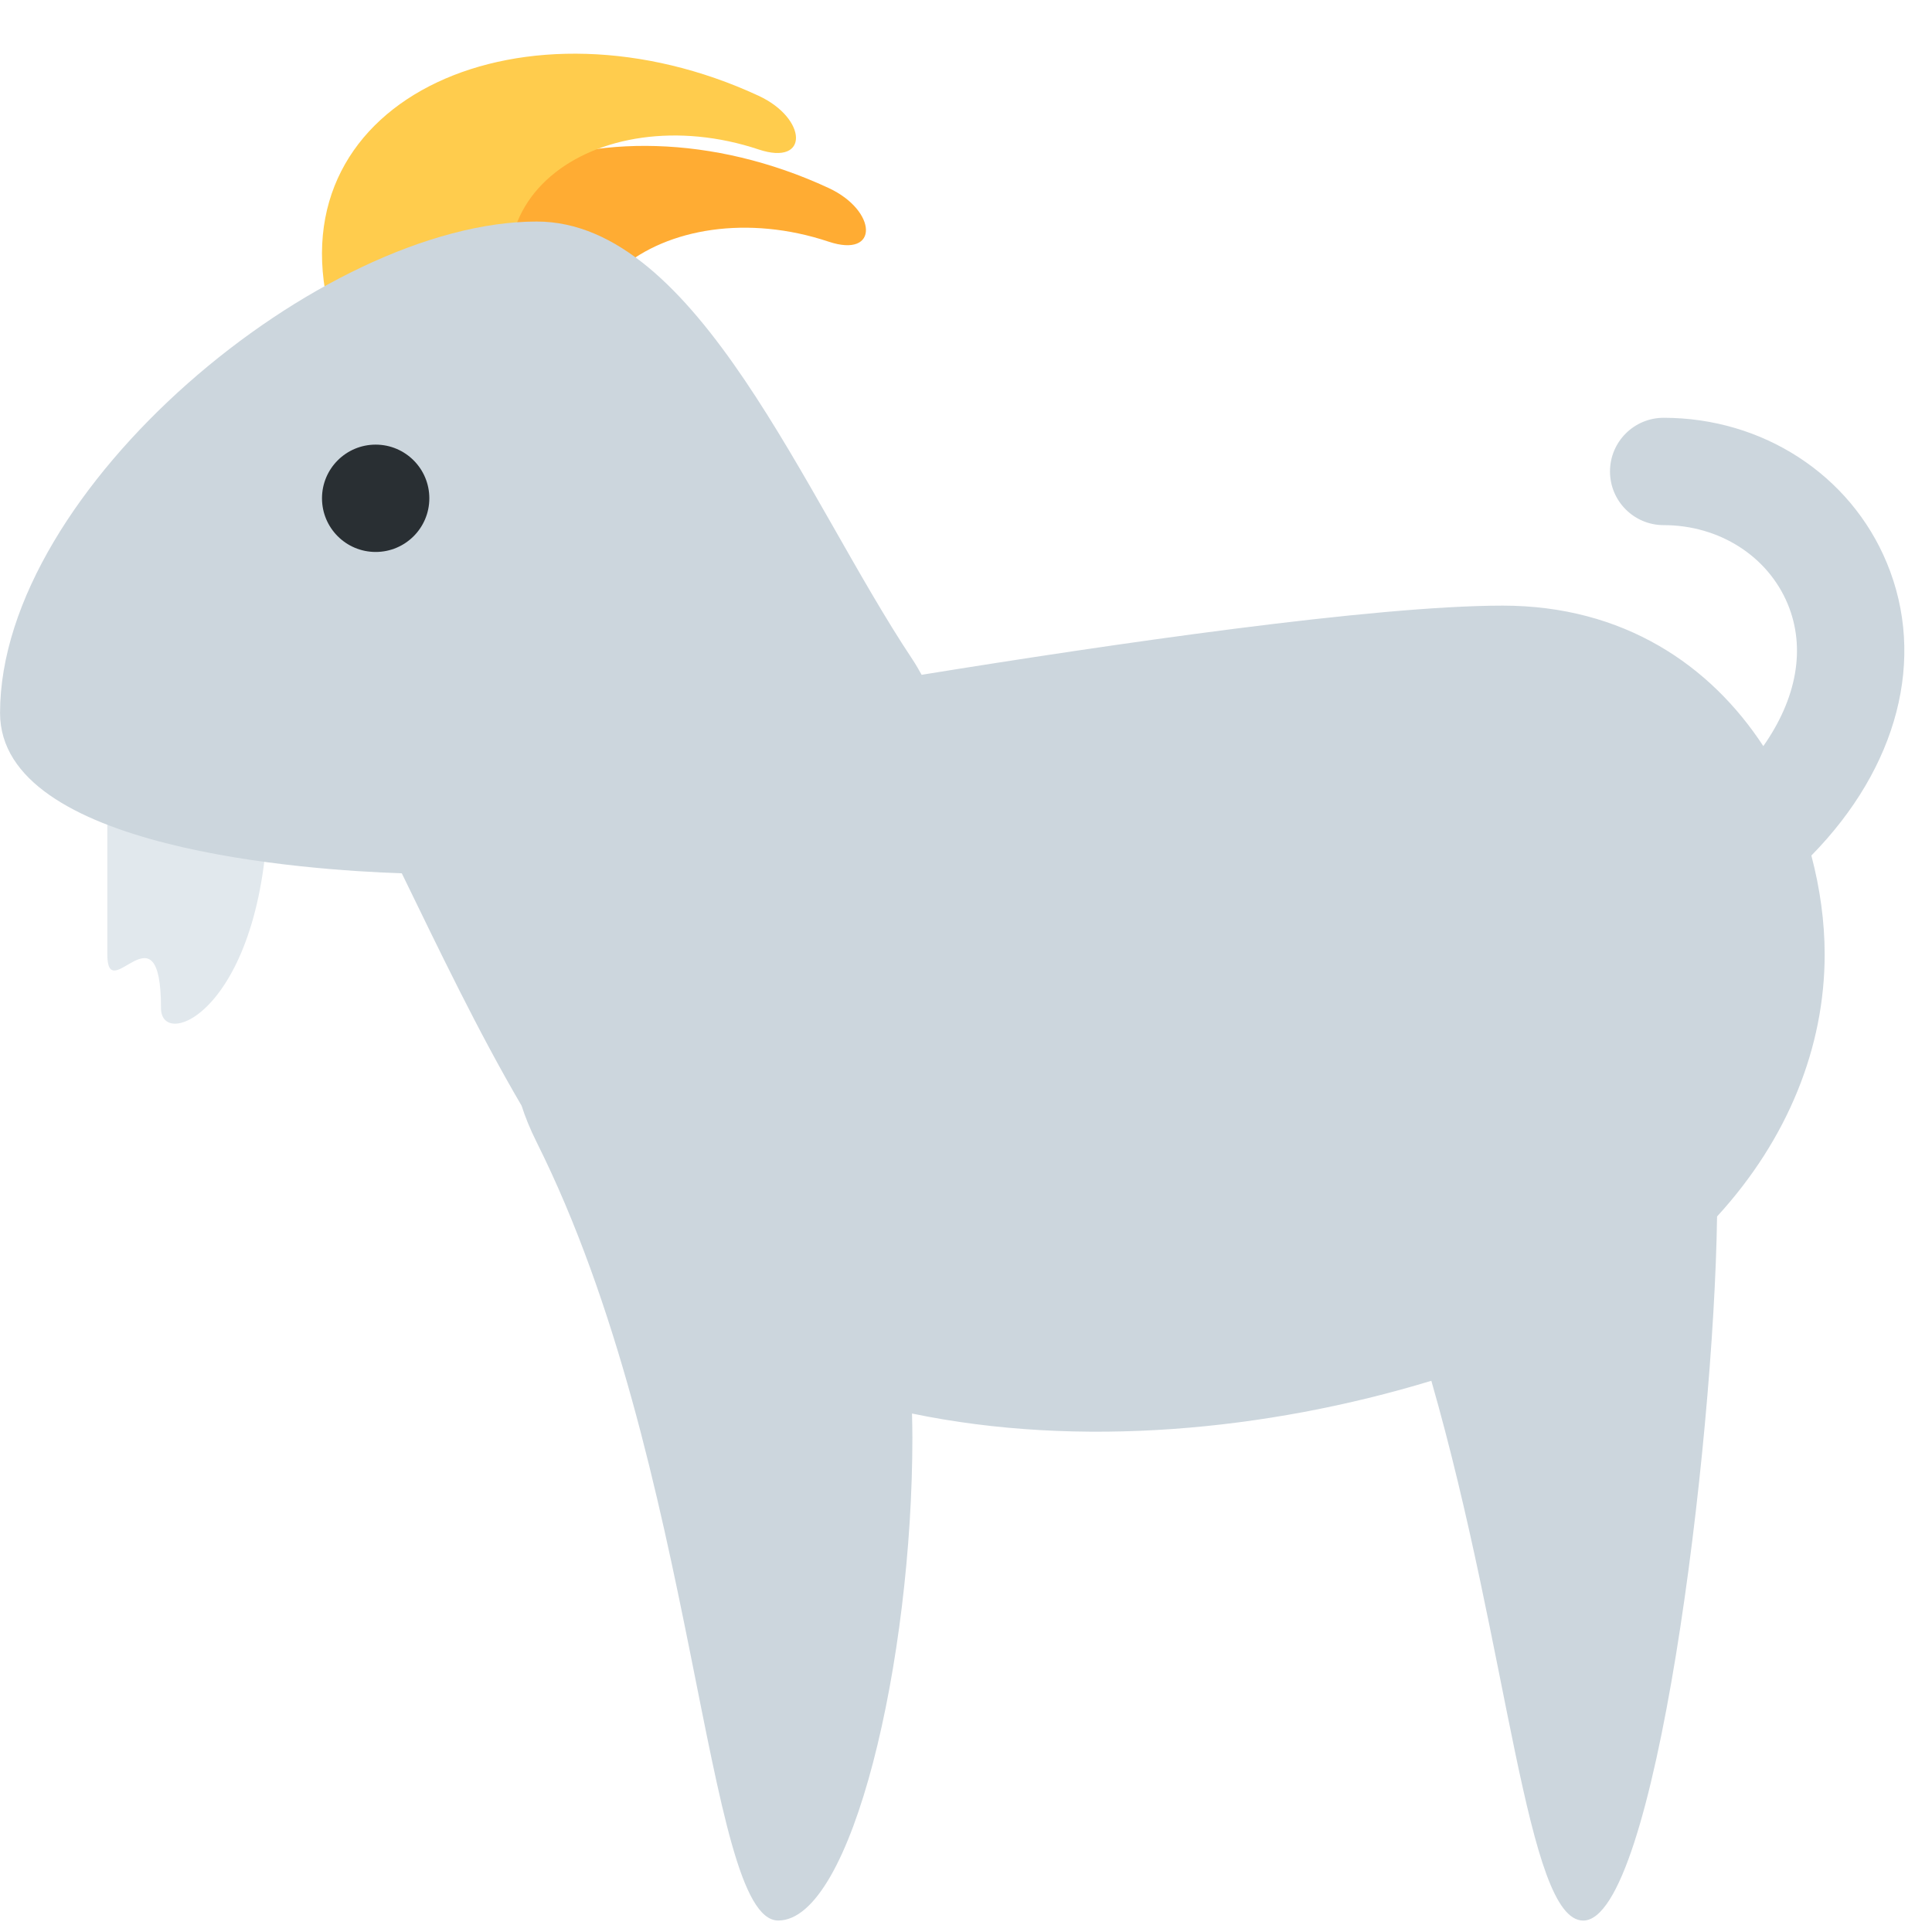
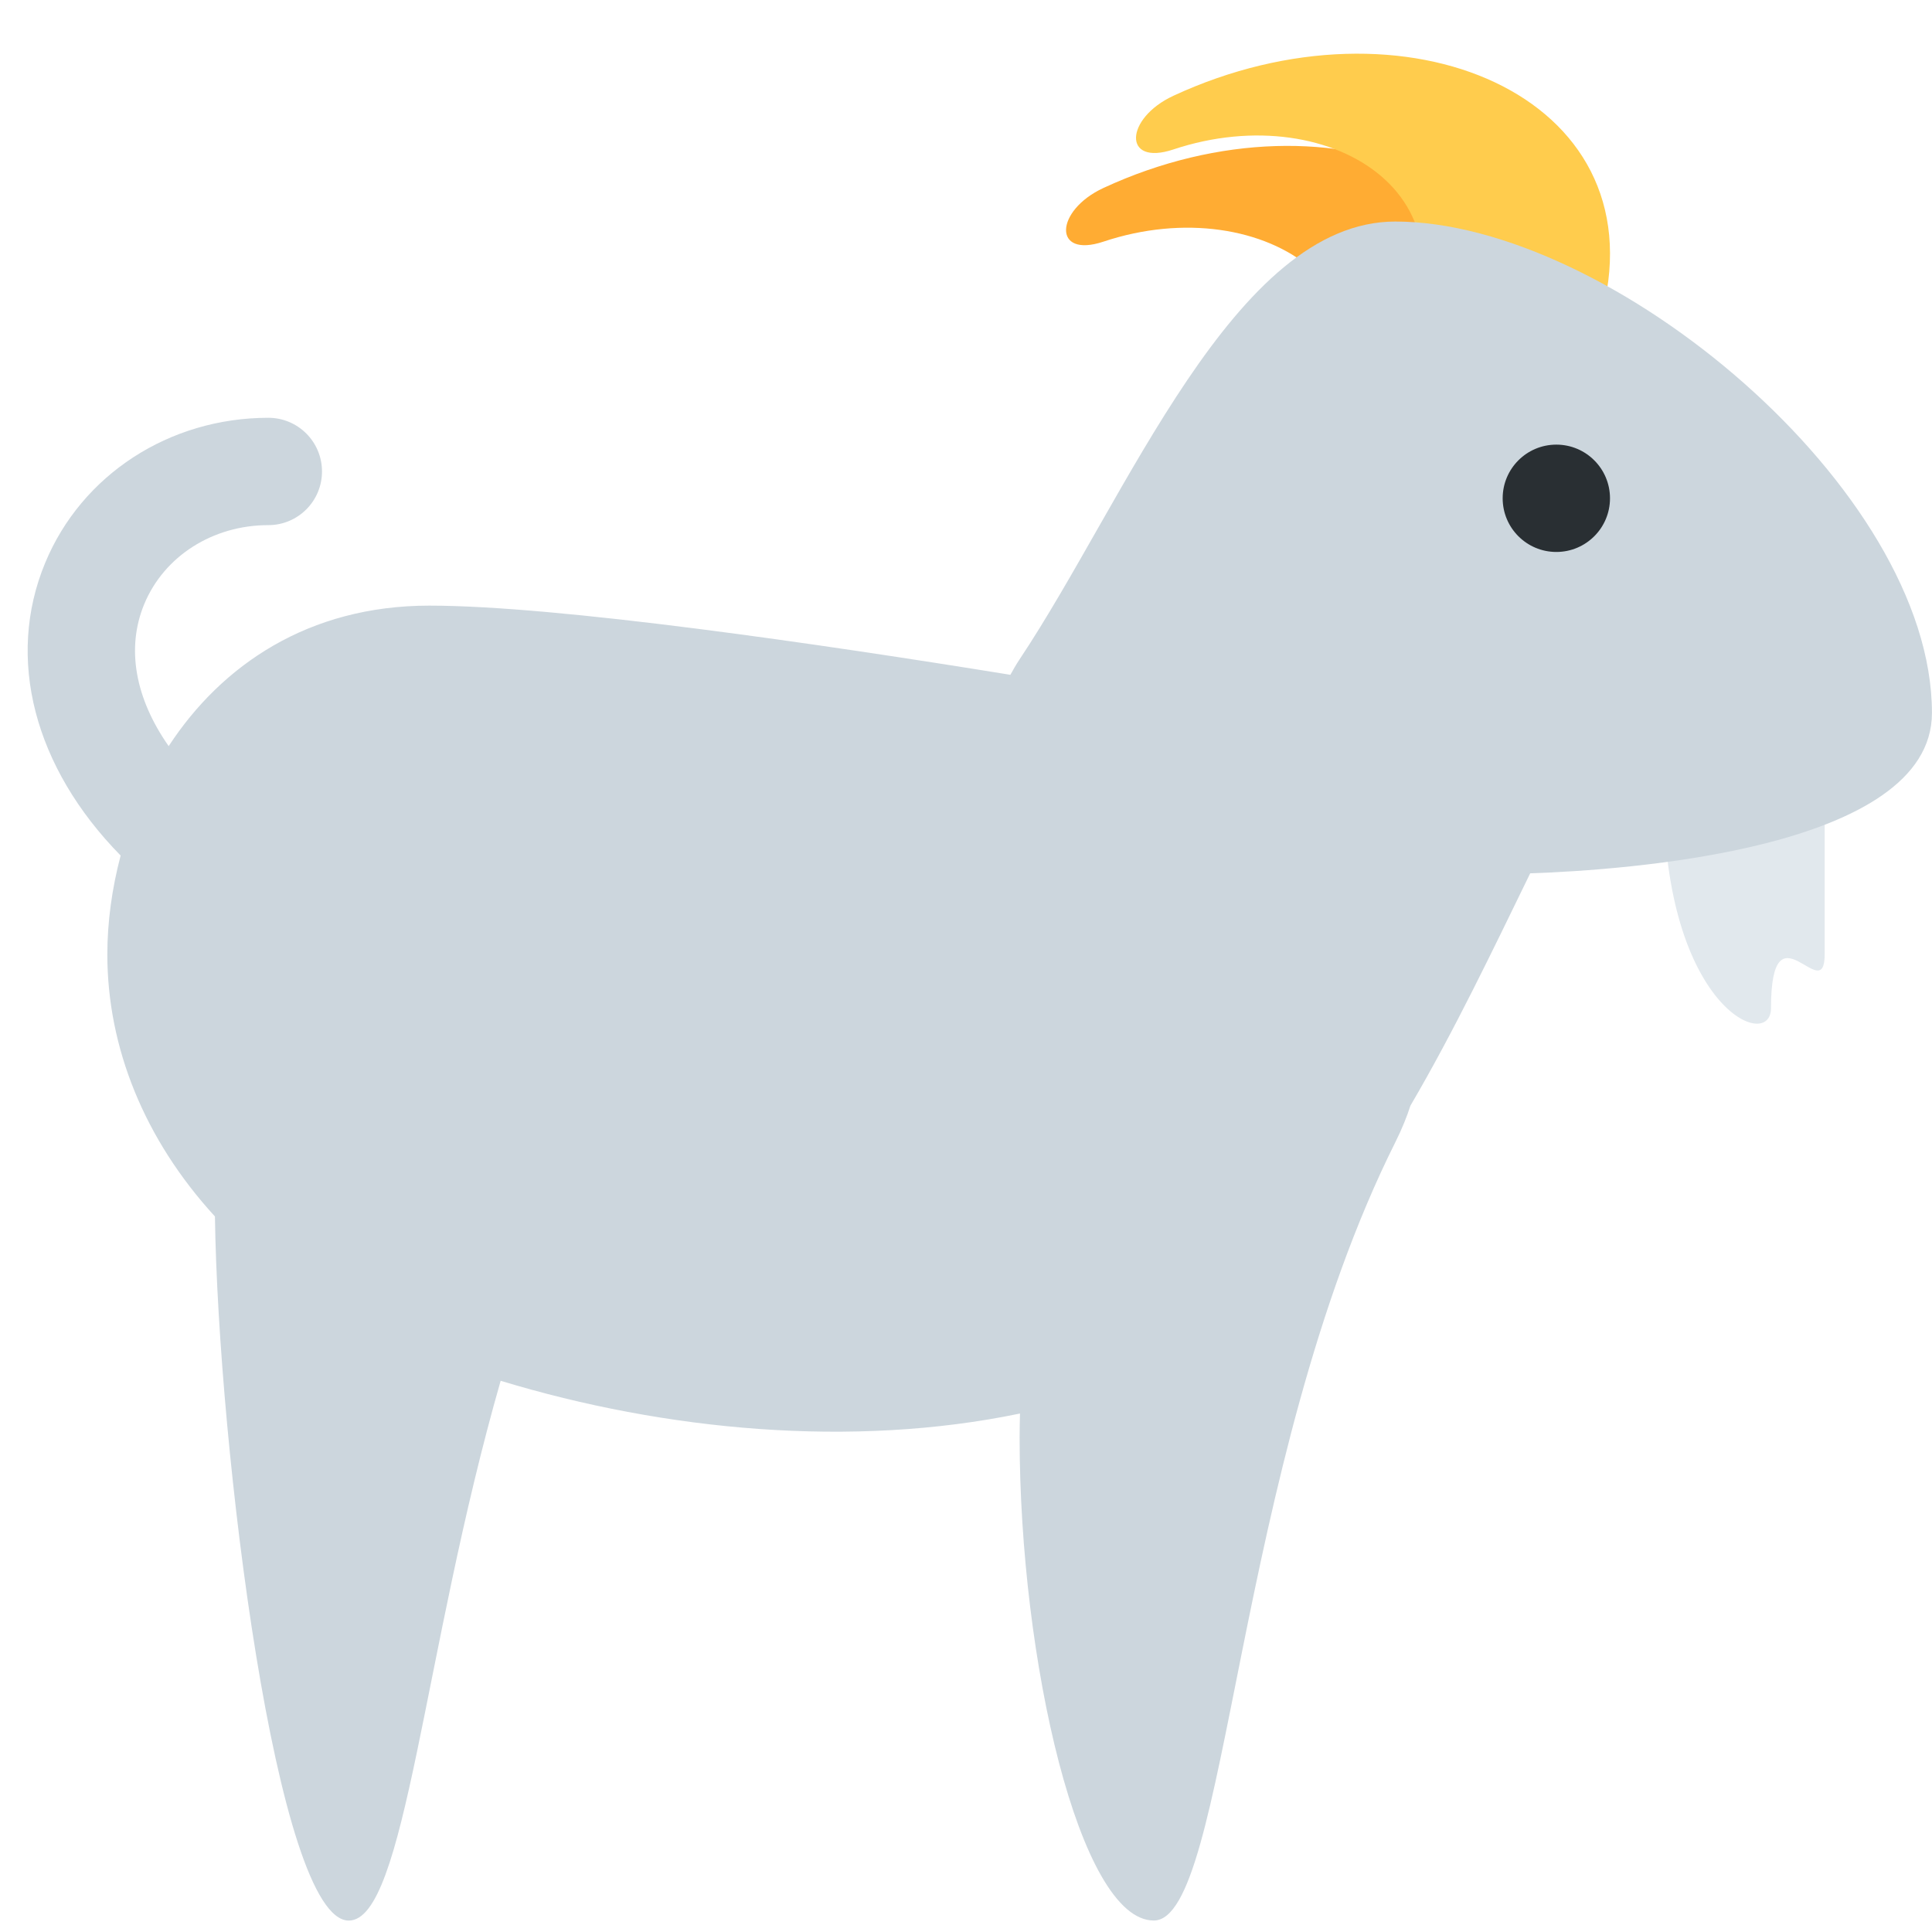
<svg xmlns="http://www.w3.org/2000/svg" viewBox="0 0 36 36">
-   <path fill="#FFAC33" d="M7.44 7.503c-1-4 3.687-6 8-4 .907.421.948 1.316 0 1-3-1-6 1-4 4 1.109 1.664-3.233 2.068-4-1z" />
-   <path fill="#FFCC4D" d="M6.136 5.785c-1-4 3.687-6 8-4 .907.421.949 1.316 0 1-3-1-6 1-4 4 1.11 1.664-3.233 2.067-4-1z" />
-   <path fill="#E1E8ED" d="M5 14.785c0 4-2 4.827-2 4 0-2-1 0-1-1v-3c0-1.657.671-3 1.5-3s1.5 1.343 1.5 3z" />
-   <path fill="#CCD6DD" d="M35.159 10.49c-.68-1.643-2.313-2.705-4.159-2.705-.553 0-1 .448-1 1s.447 1 1 1c1.034 0 1.941.577 2.312 1.471.341.824.168 1.758-.455 2.647-.984-1.506-2.602-2.618-4.856-2.618-2.391 0-7.279.714-10.828 1.289-.052-.094-.105-.188-.172-.289-2-3-4-8.157-7-8.157-4 0-10 4.986-10 9.157 0 2.544 5.738 2.929 7.486 2.988.697 1.43 1.414 2.934 2.232 4.33.066.205.155.429.282.683 3 6 3.119 14.5 4.5 14.5s2.5-4.857 2.5-9c0-.151-.004-.299-.007-.447 3.126.649 6.607.322 9.677-.61 1.448 5.045 1.77 10.058 2.83 10.058 1.342 0 2.433-8.818 2.494-13.12C33.316 21.226 34 19.51 34 17.785c0-.605-.086-1.23-.248-1.843 1.614-1.644 2.143-3.676 1.407-5.452z" />
-   <circle fill="#292F33" cx="7" cy="9.285" r="1" />
+   <g transform="translate(36 0) scale(-1 1)">
+     <path fill="#FFAC33" d="M7.44 7.503c-1-4 3.687-6 8-4 .907.421.948 1.316 0 1-3-1-6 1-4 4 1.109 1.664-3.233 2.068-4-1z" />
+     <path fill="#FFCC4D" d="M6.136 5.785c-1-4 3.687-6 8-4 .907.421.949 1.316 0 1-3-1-6 1-4 4 1.11 1.664-3.233 2.067-4-1z" />
+     <path fill="#E1E8ED" d="M5 14.785c0 4-2 4.827-2 4 0-2-1 0-1-1v-3c0-1.657.671-3 1.5-3s1.5 1.343 1.5 3z" />
+     <path fill="#CCD6DD" d="M35.159 10.49c-.68-1.643-2.313-2.705-4.159-2.705-.553 0-1 .448-1 1s.447 1 1 1c1.034 0 1.941.577 2.312 1.471.341.824.168 1.758-.455 2.647-.984-1.506-2.602-2.618-4.856-2.618-2.391 0-7.279.714-10.828 1.289-.052-.094-.105-.188-.172-.289-2-3-4-8.157-7-8.157-4 0-10 4.986-10 9.157 0 2.544 5.738 2.929 7.486 2.988.697 1.43 1.414 2.934 2.232 4.33.066.205.155.429.282.683 3 6 3.119 14.5 4.5 14.5s2.5-4.857 2.5-9c0-.151-.004-.299-.007-.447 3.126.649 6.607.322 9.677-.61 1.448 5.045 1.77 10.058 2.83 10.058 1.342 0 2.433-8.818 2.494-13.12C33.316 21.226 34 19.51 34 17.785c0-.605-.086-1.23-.248-1.843 1.614-1.644 2.143-3.676 1.407-5.452z" />
+     <circle fill="#292F33" cx="7" cy="9.285" r="1" />
+   </g>
</svg>
